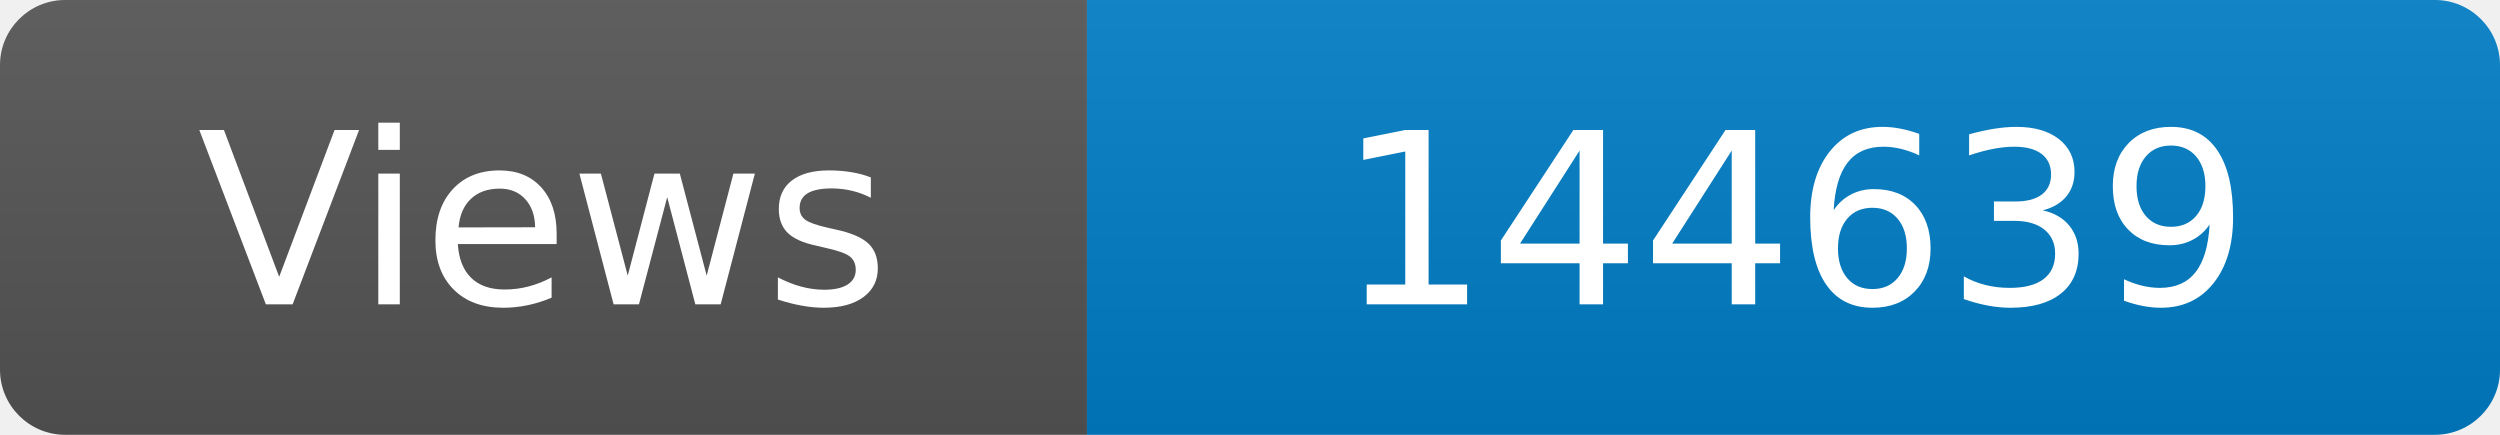
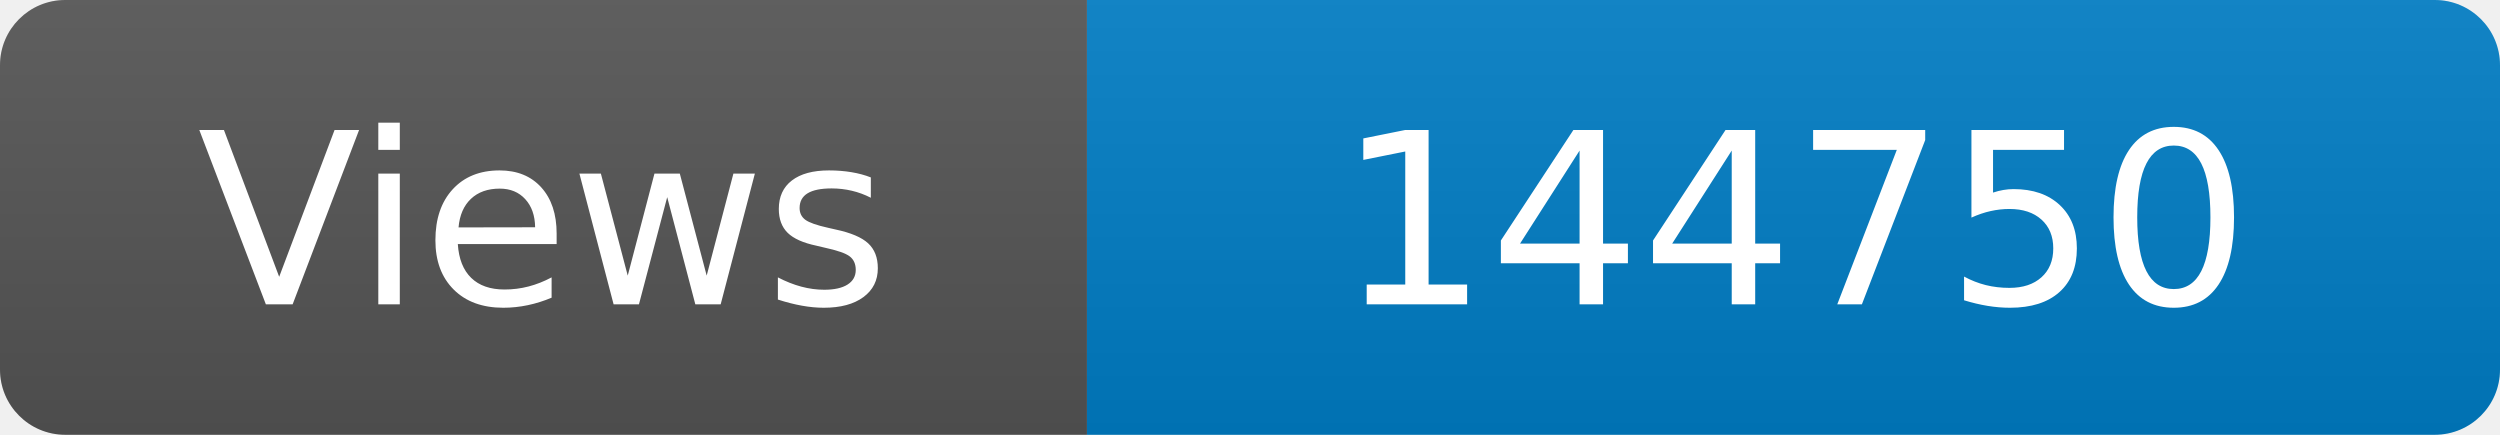
<svg xmlns="http://www.w3.org/2000/svg" width="115" height="20" role="img" aria-label="Maintained?: yes">
  <linearGradient id="s" x2="0" y2="100%">
    <stop offset="0" stop-color="#bbb" stop-opacity=".1" />
    <stop offset="1" stop-opacity=".1" />
  </linearGradient>
  <clipPath id="r">
    <rect width="115" height="20" rx="3" fill="#fff" />
  </clipPath>
  <g clip-path="url(#r)">
    <rect width="50" height="20" fill="#555" />
    <rect x="50" width="160" height="20" fill="#007ec6" />
    <rect width="115" height="20" fill="url(#s)" />
  </g>
  <g fill="#fff" text-anchor="middle" font-family="Verdana,Geneva,DejaVu Sans,sans-serif" font-size="110">
    <text x="250" y="140" transform="scale(.1)" fill="#fff">Views</text>
-     <text x="825" y="140" transform="scale(.1)" fill="#fff">144639</text>
+     <text x="825" y="140" transform="scale(.1)" fill="#fff">144750</text>
  </g>
</svg>
